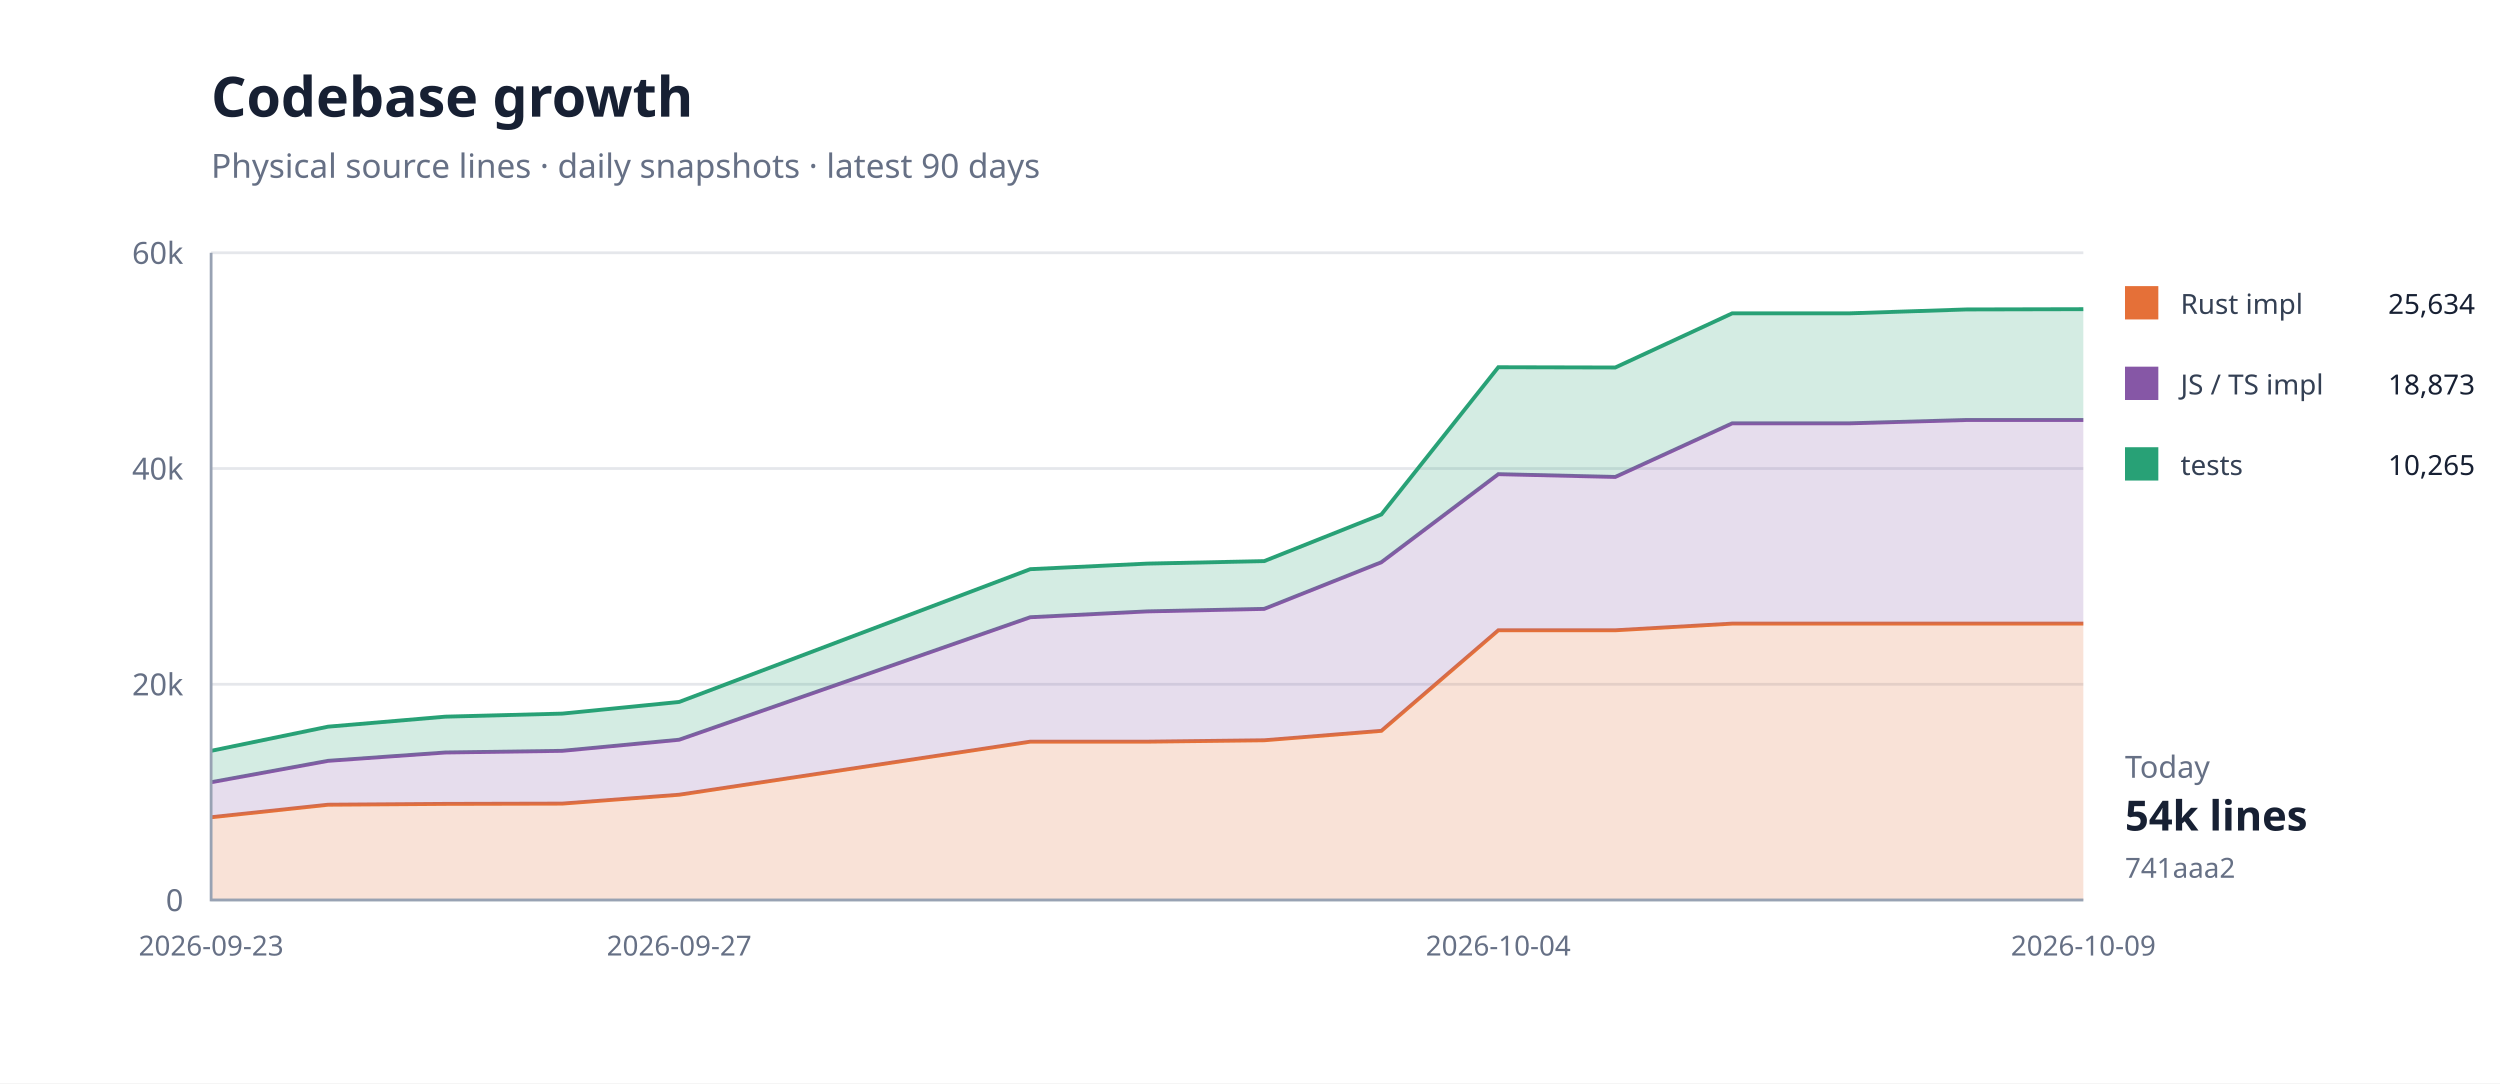
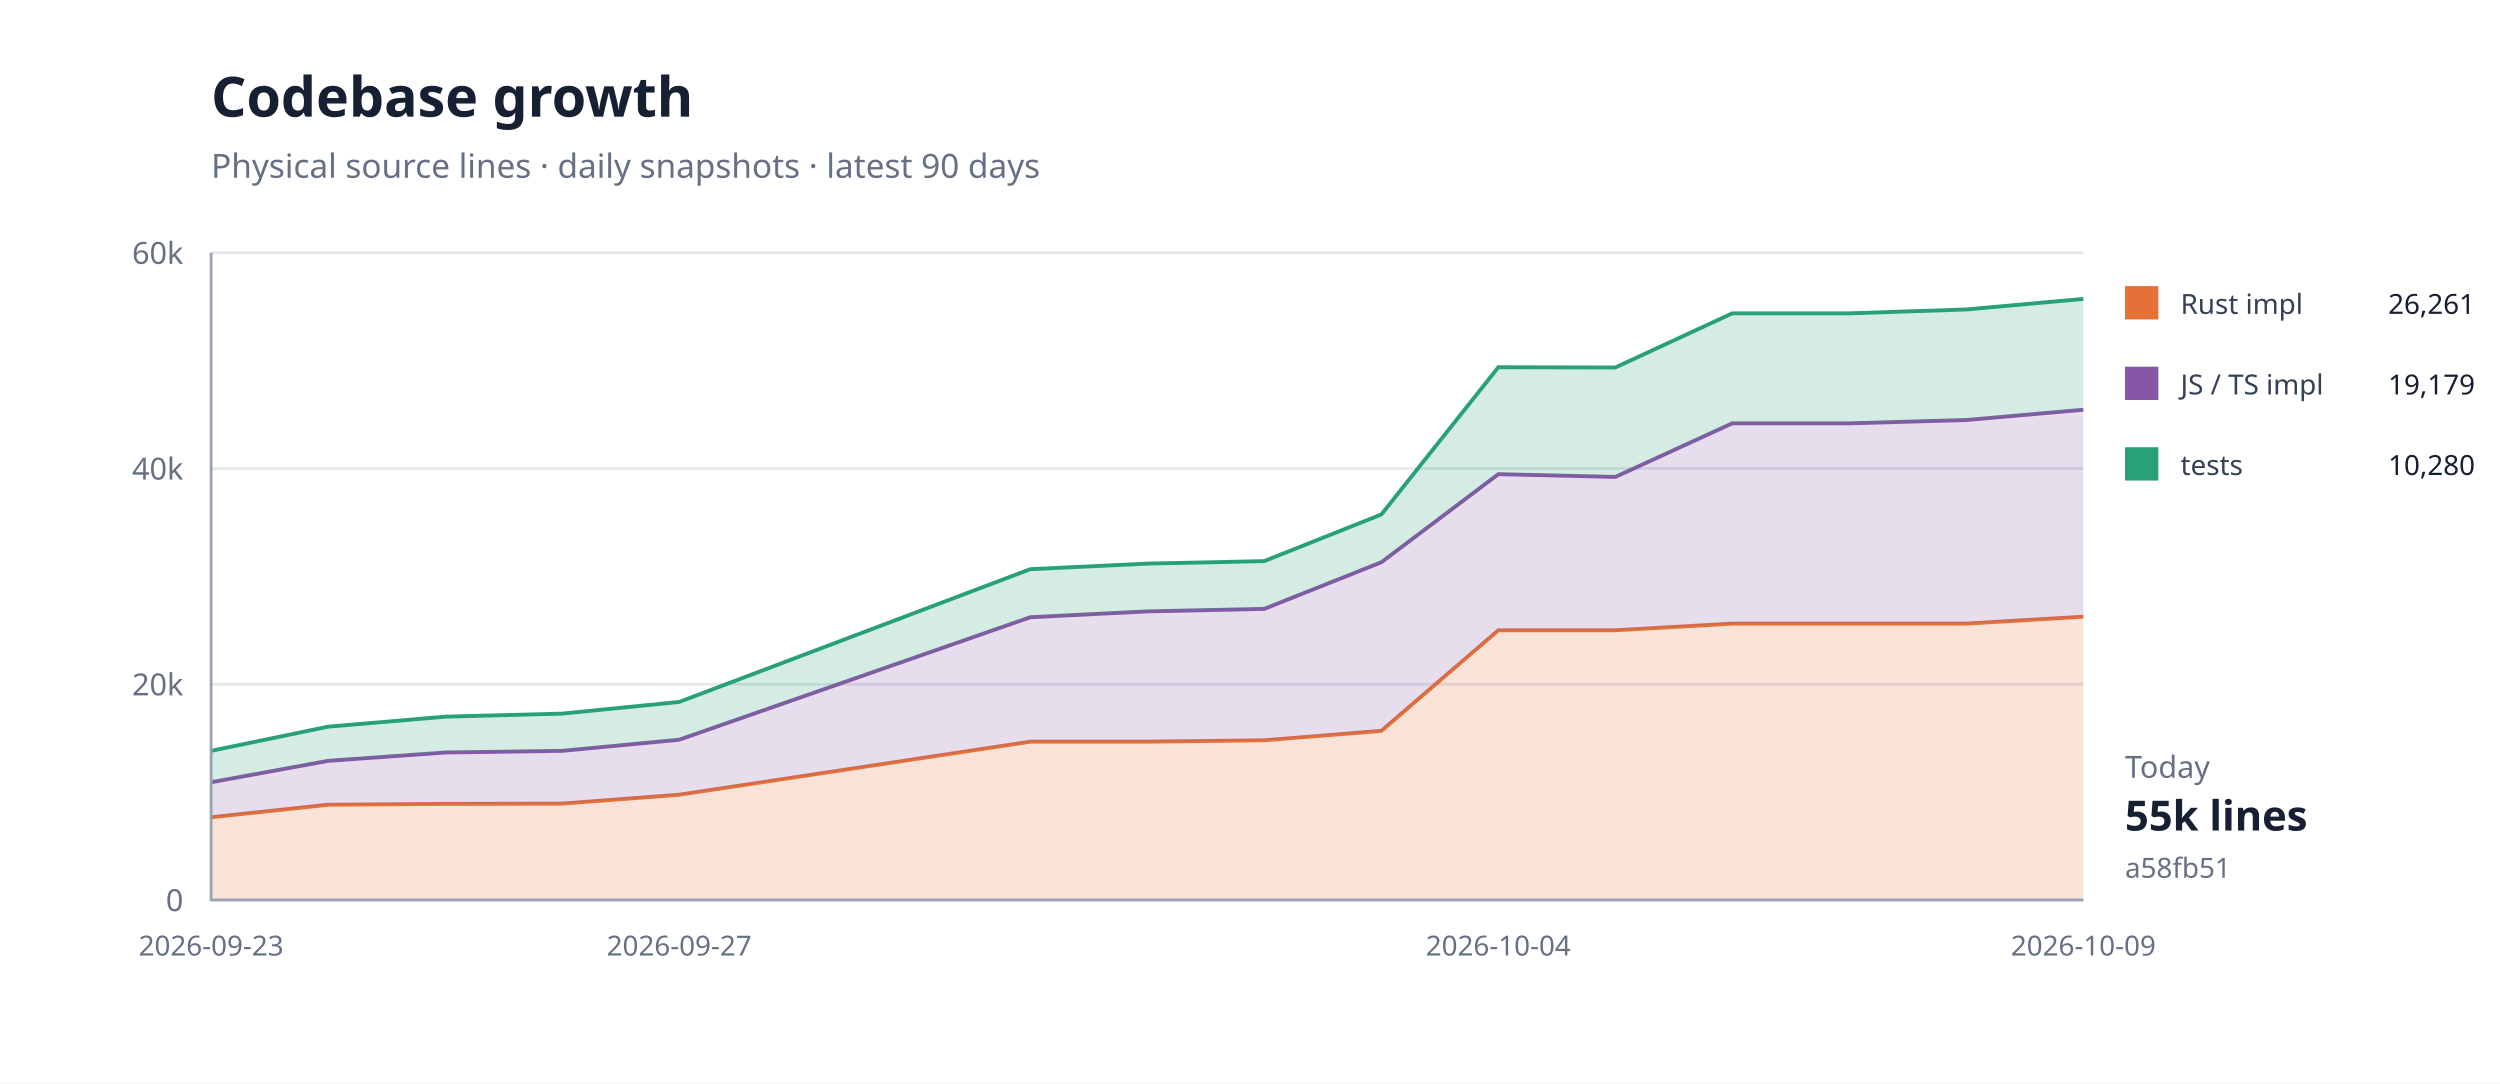
<svg xmlns="http://www.w3.org/2000/svg" width="900" height="390" viewBox="0 0 900 390">
  <rect width="100%" height="100%" fill="#fff" />
  <path d="M76 324H750" stroke="#e5e7eb" />
  <text x="66" y="328" text-anchor="end" font-family="system-ui,sans-serif" font-size="11" fill="#667085">0</text>
  <path d="M76 246.333H750" stroke="#e5e7eb" />
  <text x="66" y="250.333" text-anchor="end" font-family="system-ui,sans-serif" font-size="11" fill="#667085">20k</text>
  <path d="M76 168.667H750" stroke="#e5e7eb" />
  <text x="66" y="172.667" text-anchor="end" font-family="system-ui,sans-serif" font-size="11" fill="#667085">40k</text>
  <path d="M76 91H750" stroke="#e5e7eb" />
  <text x="66" y="95" text-anchor="end" font-family="system-ui,sans-serif" font-size="11" fill="#667085">60k</text>
-   <path d="M76.0,294.2 L118.1,289.7 L160.3,289.4 L202.4,289.3 L244.5,286.1 L370.9,267.0 L413.0,267.0 L455.1,266.5 L497.3,263.1 L539.4,226.9 L581.5,226.9 L623.6,224.5 L665.8,224.5 L707.9,224.5 L750.0,224.5 L750.0,324.0 L707.9,324.0 L665.8,324.0 L623.6,324.0 L581.5,324.0 L539.4,324.0 L497.3,324.0 L455.1,324.0 L413.0,324.0 L370.9,324.0 L244.5,324.0 L202.4,324.0 L160.3,324.0 L118.1,324.0 L76.0,324.0 Z" fill="#e5703833" />
-   <path d="M76.0,294.2 L118.1,289.7 L160.3,289.4 L202.4,289.3 L244.5,286.1 L370.9,267.0 L413.0,267.0 L455.1,266.5 L497.3,263.1 L539.4,226.9 L581.5,226.9 L623.6,224.5 L665.8,224.5 L707.9,224.5 L750.0,224.5" fill="none" stroke="#e57038" stroke-width="1.4" />
-   <path d="M76.0,281.6 L118.1,273.9 L160.3,270.9 L202.4,270.3 L244.5,266.3 L370.9,222.2 L413.0,220.1 L455.1,219.2 L497.3,202.4 L539.4,170.7 L581.5,171.7 L623.6,152.4 L665.8,152.4 L707.9,151.2 L750.0,151.2 L750.0,224.5 L707.9,224.5 L665.8,224.5 L623.6,224.5 L581.5,226.9 L539.4,226.9 L497.3,263.1 L455.1,266.5 L413.0,267.0 L370.9,267.0 L244.5,286.1 L202.4,289.3 L160.3,289.4 L118.1,289.7 L76.0,294.2 Z" fill="#8657a633" />
-   <path d="M76.0,281.6 L118.1,273.9 L160.3,270.9 L202.4,270.3 L244.5,266.3 L370.9,222.2 L413.0,220.1 L455.1,219.2 L497.3,202.4 L539.4,170.7 L581.5,171.7 L623.6,152.4 L665.8,152.4 L707.9,151.2 L750.0,151.2" fill="none" stroke="#8657a6" stroke-width="1.4" />
-   <path d="M76.0,270.3 L118.1,261.6 L160.3,258.0 L202.4,256.9 L244.5,252.7 L370.9,204.9 L413.0,202.9 L455.1,202.0 L497.3,185.2 L539.4,132.2 L581.5,132.3 L623.6,112.8 L665.8,112.8 L707.9,111.4 L750.0,111.3 L750.0,151.2 L707.9,151.2 L665.8,152.4 L623.6,152.4 L581.5,171.7 L539.4,170.7 L497.3,202.4 L455.1,219.2 L413.0,220.1 L370.9,222.2 L244.5,266.3 L202.4,270.3 L160.3,270.9 L118.1,273.9 L76.0,281.6 Z" fill="#28a17633" />
-   <path d="M76.0,270.3 L118.1,261.6 L160.3,258.0 L202.4,256.9 L244.5,252.7 L370.9,204.9 L413.0,202.9 L455.1,202.0 L497.3,185.2 L539.4,132.2 L581.5,132.3 L623.6,112.8 L665.8,112.8 L707.9,111.4 L750.0,111.3" fill="none" stroke="#28a176" stroke-width="1.4" />
+   <path d="M76.0,294.2 L118.1,289.7 L160.3,289.4 L202.4,289.3 L244.5,286.1 L370.9,267.0 L413.0,267.0 L455.1,266.5 L497.3,263.1 L539.4,226.9 L581.5,226.9 L623.6,224.5 L665.8,224.5 L707.9,224.5 L750.0,222.0 L750.0,324.0 L707.9,324.0 L665.8,324.0 L623.6,324.0 L581.5,324.0 L539.4,324.0 L497.3,324.0 L455.1,324.0 L413.0,324.0 L370.9,324.0 L244.5,324.0 L202.4,324.0 L160.3,324.0 L118.1,324.0 L76.0,324.0 Z" fill="#e5703833" />
+   <path d="M76.0,294.2 L118.1,289.7 L160.3,289.4 L202.4,289.3 L244.5,286.1 L370.9,267.0 L413.0,267.0 L455.1,266.5 L497.3,263.1 L539.4,226.9 L581.5,226.9 L623.6,224.5 L665.8,224.5 L707.9,224.5 L750.0,222.0" fill="none" stroke="#e57038" stroke-width="1.4" />
+   <path d="M76.0,281.6 L118.1,273.9 L160.3,270.9 L202.4,270.3 L244.5,266.3 L370.9,222.2 L413.0,220.1 L455.1,219.2 L497.3,202.4 L539.4,170.7 L581.5,171.7 L623.6,152.4 L665.8,152.4 L707.9,151.2 L750.0,147.5 L750.0,222.0 L707.9,224.5 L665.8,224.5 L623.6,224.5 L581.5,226.9 L539.4,226.9 L497.3,263.1 L455.1,266.5 L413.0,267.0 L370.9,267.0 L244.5,286.1 L202.4,289.3 L160.3,289.4 L118.1,289.7 L76.0,294.2 Z" fill="#8657a633" />
+   <path d="M76.0,281.6 L118.1,273.9 L160.3,270.9 L202.4,270.3 L244.5,266.3 L370.9,222.2 L413.0,220.1 L455.1,219.2 L497.3,202.4 L539.4,170.7 L581.5,171.7 L623.6,152.4 L665.8,152.4 L707.9,151.2 L750.0,147.5" fill="none" stroke="#8657a6" stroke-width="1.4" />
+   <path d="M76.0,270.3 L118.1,261.6 L160.3,258.0 L202.4,256.9 L244.5,252.7 L370.9,204.9 L413.0,202.9 L455.1,202.0 L497.3,185.2 L539.4,132.2 L581.5,132.3 L623.6,112.8 L665.8,112.8 L707.9,111.4 L750.0,107.6 L750.0,147.5 L707.9,151.2 L665.8,152.4 L623.6,152.4 L581.5,171.7 L539.4,170.7 L497.3,202.4 L455.1,219.2 L413.0,220.1 L370.9,222.2 L244.5,266.3 L202.4,270.3 L160.3,270.9 L118.1,273.9 L76.0,281.6 Z" fill="#28a17633" />
+   <path d="M76.0,270.3 L118.1,261.6 L160.3,258.0 L202.4,256.9 L244.5,252.7 L370.9,204.9 L413.0,202.9 L455.1,202.0 L497.3,185.2 L539.4,132.2 L581.5,132.3 L623.6,112.8 L665.8,112.8 L707.9,111.4 L750.0,107.6" fill="none" stroke="#28a176" stroke-width="1.4" />
  <path d="M76 91V324H750" fill="none" stroke="#98a2b3" />
  <text x="76" y="344" text-anchor="middle" font-family="system-ui,sans-serif" font-size="10" fill="#667085">2026-09-23</text>
  <text x="244.5" y="344" text-anchor="middle" font-family="system-ui,sans-serif" font-size="10" fill="#667085">2026-09-27</text>
  <text x="539.375" y="344" text-anchor="middle" font-family="system-ui,sans-serif" font-size="10" fill="#667085">2026-10-04</text>
  <text x="750" y="344" text-anchor="middle" font-family="system-ui,sans-serif" font-size="10" fill="#667085">2026-10-09</text>
  <text x="76" y="42" font-family="system-ui,sans-serif" font-size="20" font-weight="700" fill="#172033">Codebase growth</text>
  <text x="76" y="64" font-family="system-ui,sans-serif" font-size="12" fill="#667085">Physical source lines · daily snapshots · latest 90 days</text>
  <rect x="765" y="103" width="12" height="12" fill="#e57038" />
  <text x="785" y="113" font-family="system-ui,sans-serif" font-size="10" fill="#344054">Rust impl</text>
-   <text x="891" y="113" text-anchor="end" font-family="system-ui,sans-serif" font-size="10" fill="#172033">25,634</text>
+   <text x="891" y="113" text-anchor="end" font-family="system-ui,sans-serif" font-size="10" fill="#172033">26,261</text>
  <rect x="765" y="132" width="12" height="12" fill="#8657a6" />
  <text x="785" y="142" font-family="system-ui,sans-serif" font-size="10" fill="#344054">JS / TS impl</text>
-   <text x="891" y="142" text-anchor="end" font-family="system-ui,sans-serif" font-size="10" fill="#172033">18,873</text>
+   <text x="891" y="142" text-anchor="end" font-family="system-ui,sans-serif" font-size="10" fill="#172033">19,179</text>
  <rect x="765" y="161" width="12" height="12" fill="#28a176" />
  <text x="785" y="171" font-family="system-ui,sans-serif" font-size="10" fill="#344054">tests</text>
-   <text x="891" y="171" text-anchor="end" font-family="system-ui,sans-serif" font-size="10" fill="#172033">10,265</text>
+   <text x="891" y="171" text-anchor="end" font-family="system-ui,sans-serif" font-size="10" fill="#172033">10,280</text>
  <text x="765" y="280" font-family="system-ui,sans-serif" font-size="11" fill="#667085">Today</text>
-   <text x="765" y="299" font-family="system-ui,sans-serif" font-size="15" font-weight="700" fill="#172033">54k lines</text>
-   <text x="765" y="316" font-family="system-ui,sans-serif" font-size="10" fill="#667085">741aaa2</text>
+   <text x="765" y="299" font-family="system-ui,sans-serif" font-size="15" font-weight="700" fill="#172033">55k lines</text>
+   <text x="765" y="316" font-family="system-ui,sans-serif" font-size="10" fill="#667085">a58fb51</text>
</svg>
